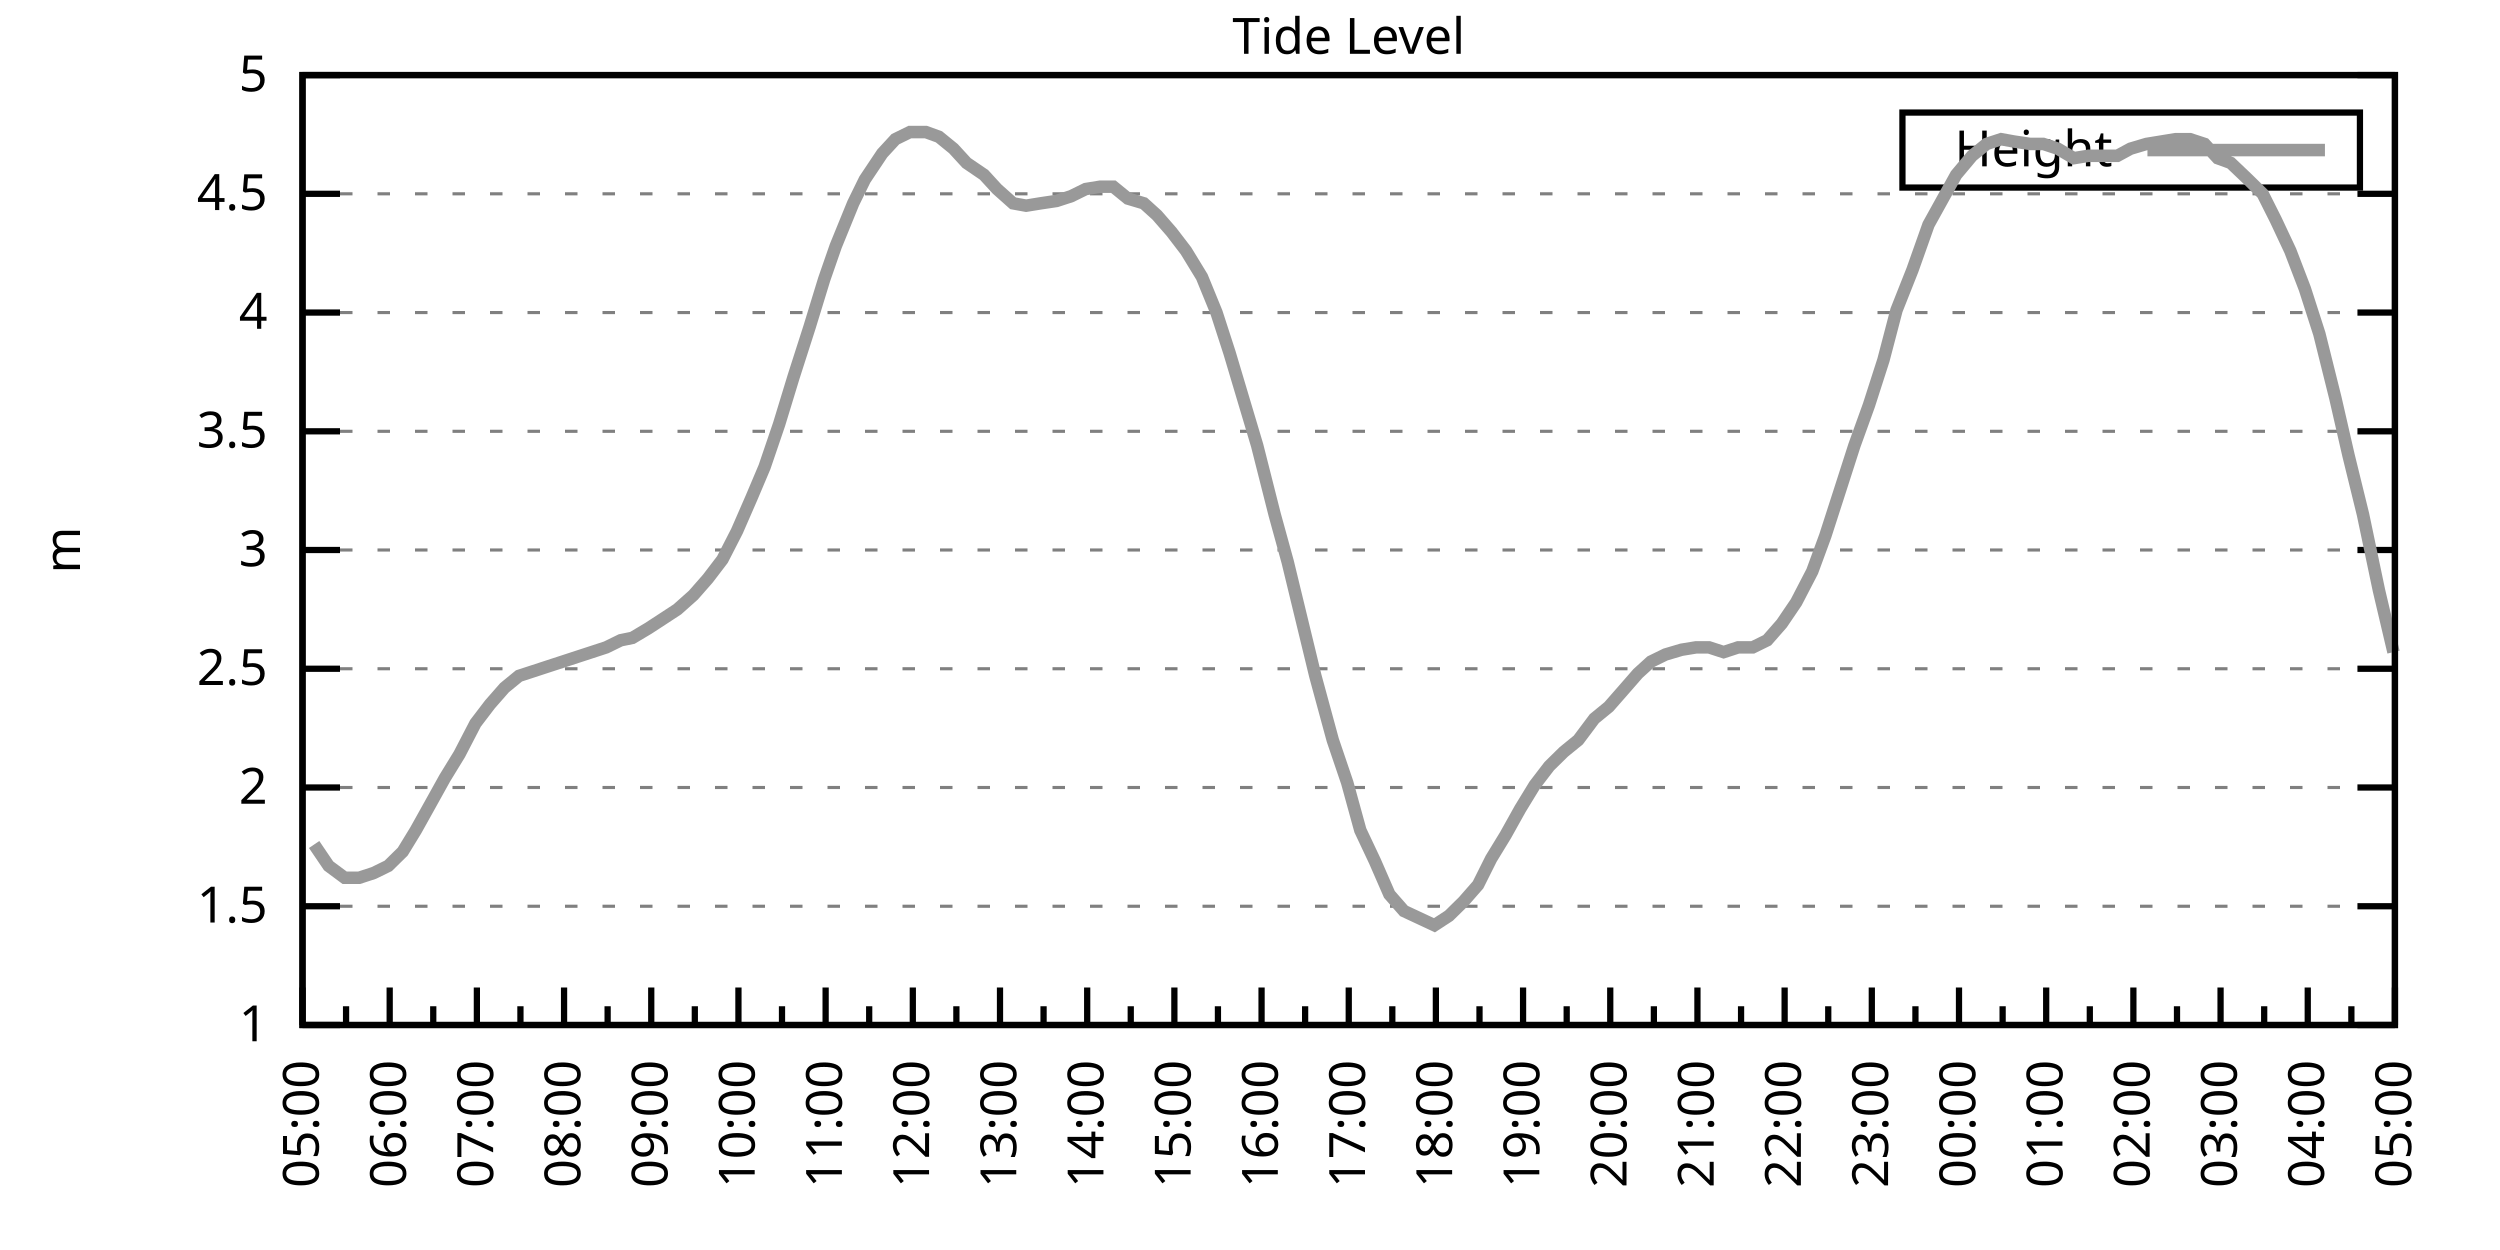
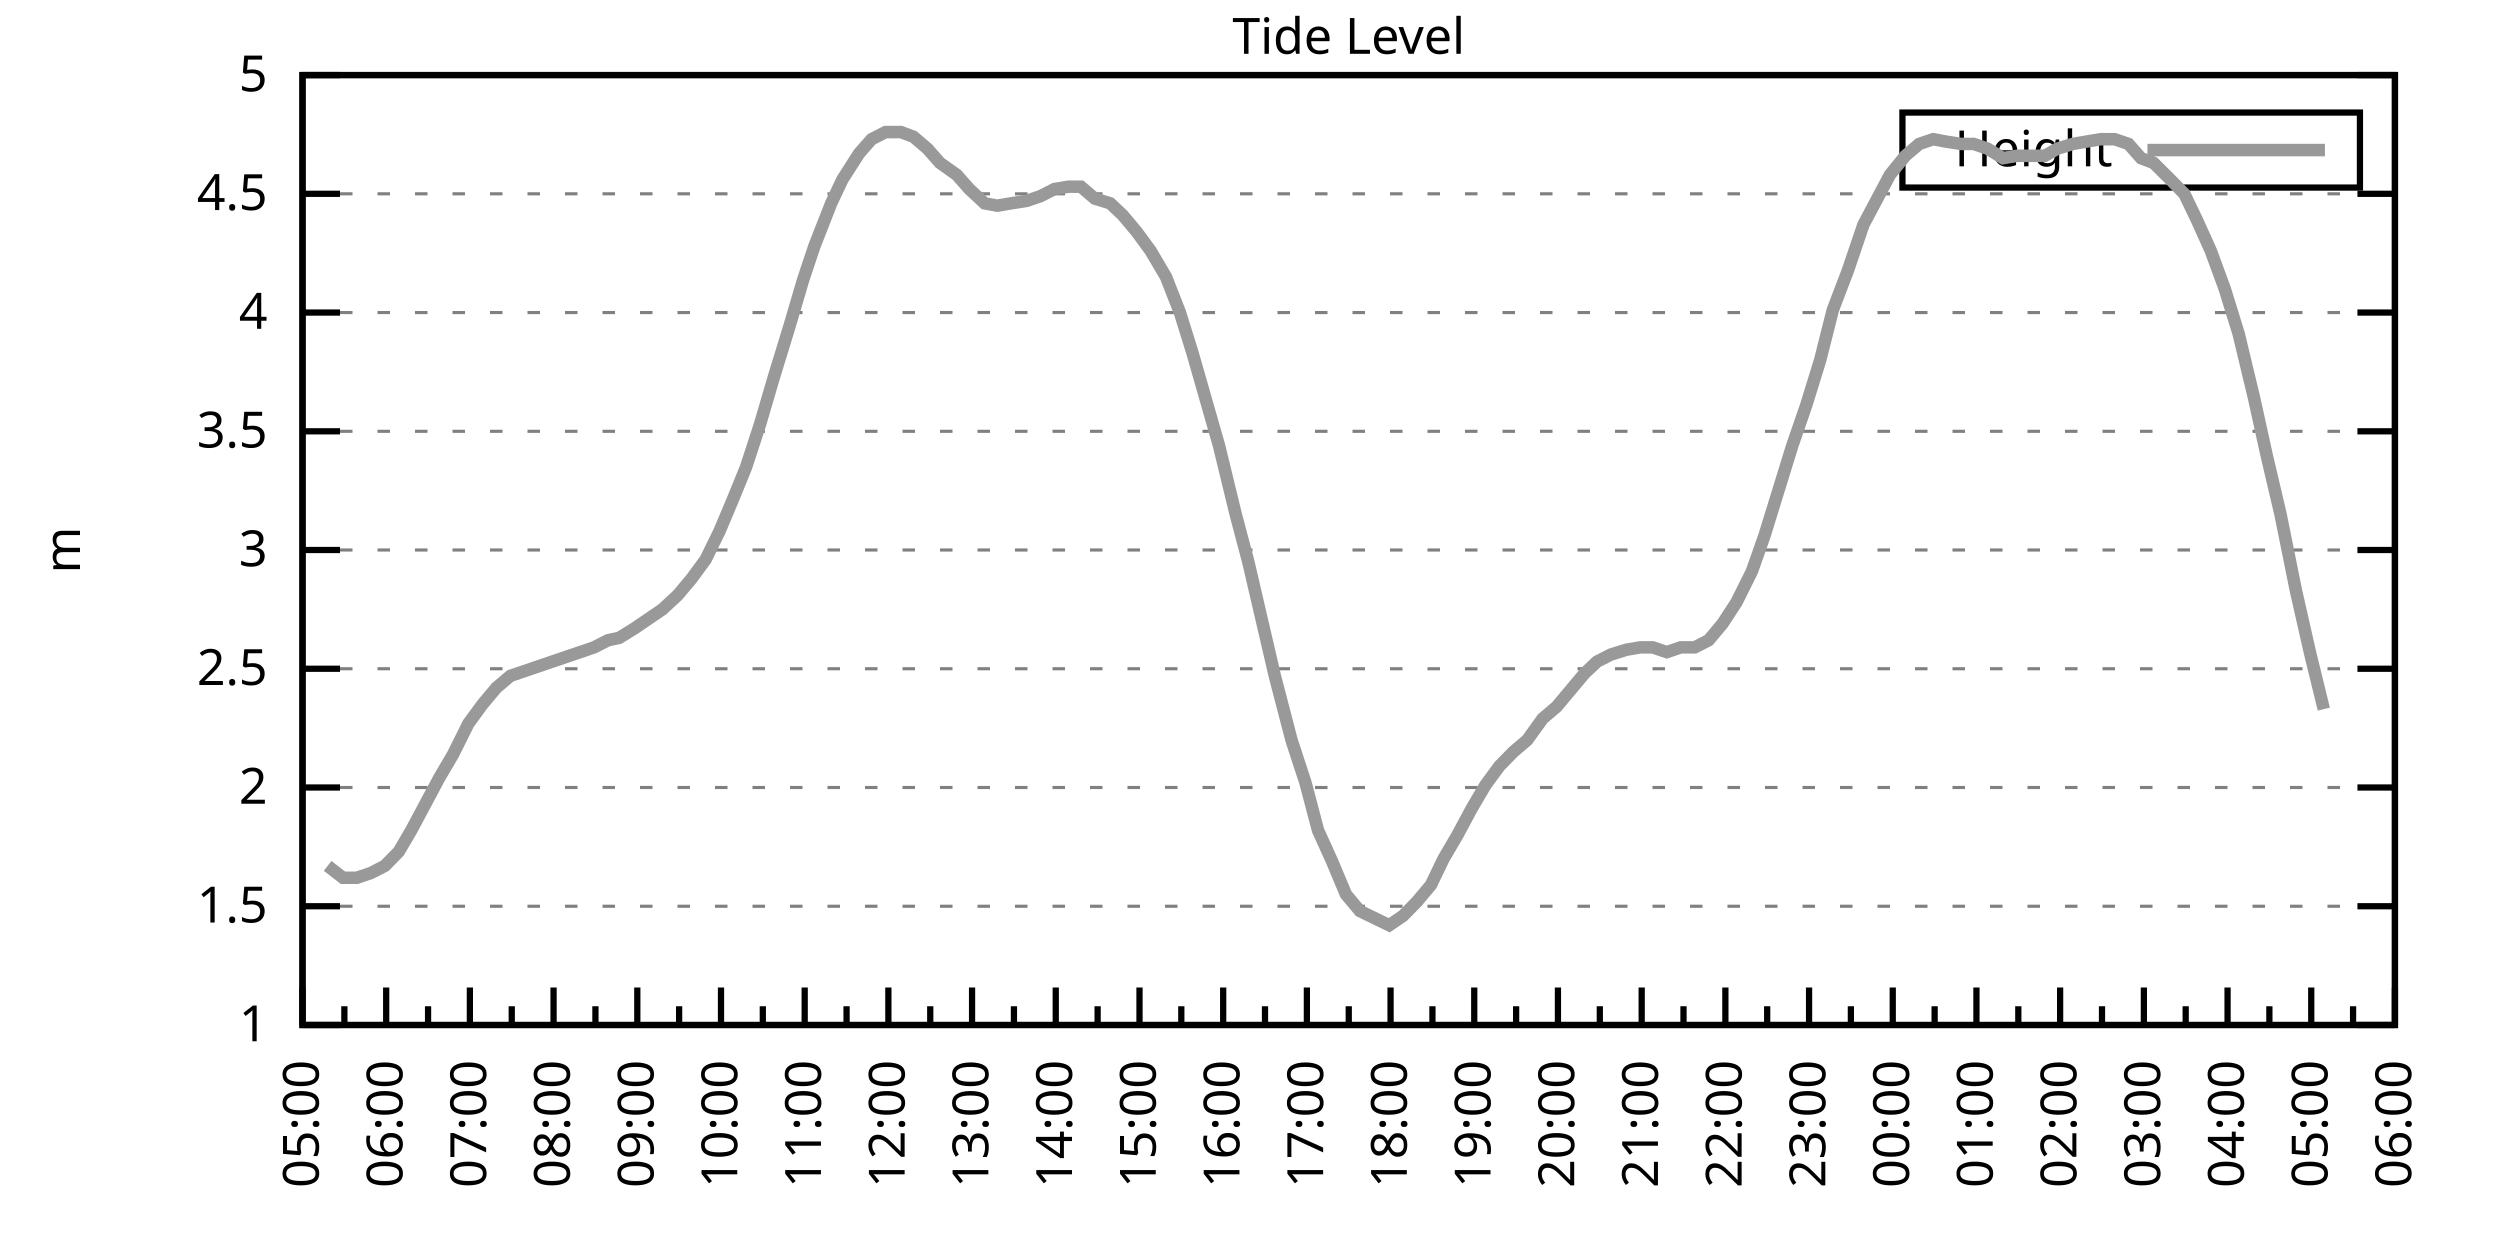
<svg xmlns="http://www.w3.org/2000/svg" xmlns:xlink="http://www.w3.org/1999/xlink" width="400" height="200" viewBox="0 0 400 200">
  <g id="gnuplot_canvas">
    <rect x="0" y="0" width="400" height="200" fill="none" />
    <defs>
      <circle id="gpDot" r="0.5" stroke-width="0.5" stroke="currentColor" />
      <path id="gpPt0" stroke-width="0.333" stroke="currentColor" d="M-1,0 h2 M0,-1 v2" />
      <path id="gpPt1" stroke-width="0.333" stroke="currentColor" d="M-1,-1 L1,1 M1,-1 L-1,1" />
      <path id="gpPt2" stroke-width="0.333" stroke="currentColor" d="M-1,0 L1,0 M0,-1 L0,1 M-1,-1 L1,1 M-1,1 L1,-1" />
      <rect id="gpPt3" stroke-width="0.333" stroke="currentColor" x="-1" y="-1" width="2" height="2" />
      <rect id="gpPt4" stroke-width="0.333" stroke="currentColor" fill="currentColor" x="-1" y="-1" width="2" height="2" />
      <circle id="gpPt5" stroke-width="0.333" stroke="currentColor" cx="0" cy="0" r="1" />
      <use xlink:href="#gpPt5" id="gpPt6" fill="currentColor" stroke="none" />
      <path id="gpPt7" stroke-width="0.333" stroke="currentColor" d="M0,-1.33 L-1.33,0.67 L1.33,0.67 z" />
      <use xlink:href="#gpPt7" id="gpPt8" fill="currentColor" stroke="none" />
      <use xlink:href="#gpPt7" id="gpPt9" stroke="currentColor" transform="rotate(180)" />
      <use xlink:href="#gpPt9" id="gpPt10" fill="currentColor" stroke="none" />
      <use xlink:href="#gpPt3" id="gpPt11" stroke="currentColor" transform="rotate(45)" />
      <use xlink:href="#gpPt11" id="gpPt12" fill="currentColor" stroke="none" />
      <path id="gpPt13" stroke-width="0.333" stroke="currentColor" d="M0,1.330 L1.265,0.411 L0.782,-1.067 L-0.782,-1.076 L-1.265,0.411 z" />
      <use xlink:href="#gpPt13" id="gpPt14" fill="currentColor" stroke="none" />
      <filter id="textbox" filterUnits="objectBoundingBox" x="0" y="0" height="1" width="1">
        <feFlood flood-color="white" flood-opacity="1" result="bgnd" />
        <feComposite in="SourceGraphic" in2="bgnd" operator="atop" />
      </filter>
      <filter id="greybox" filterUnits="objectBoundingBox" x="0" y="0" height="1" width="1">
        <feFlood flood-color="lightgrey" flood-opacity="1" result="grey" />
        <feComposite in="SourceGraphic" in2="grey" operator="atop" />
      </filter>
    </defs>
    <g fill="none" color="white" stroke="currentColor" stroke-width="1.00" stroke-linecap="butt" stroke-linejoin="miter">
</g>
    <g fill="none" color="black" stroke="currentColor" stroke-width="1.00" stroke-linecap="butt" stroke-linejoin="miter">
      <g stroke="none" shape-rendering="crispEdges">
        <polygon fill="rgb(255, 255, 255)" points="48.40,164.00 383.18,164.00 383.18,12.02 48.40,12.02 " />
      </g>
    </g>
    <g fill="none" color="black" stroke="currentColor" stroke-width="1.00" stroke-linecap="butt" stroke-linejoin="miter">
</g>
    <g fill="none" color="black" stroke="black" stroke-width="0.50" stroke-linecap="butt" stroke-linejoin="miter">
</g>
    <g fill="none" color="gray" stroke="currentColor" stroke-width="0.50" stroke-linecap="butt" stroke-linejoin="miter">
      <path stroke="gray" stroke-dasharray="2,4" class="gridline" d="M48.40,164.00 L383.19,164.00  " />
    </g>
    <g fill="none" color="gray" stroke="gray" stroke-width="1.00" stroke-linecap="butt" stroke-linejoin="miter">
</g>
    <g fill="none" color="black" stroke="currentColor" stroke-width="1.00" stroke-linecap="butt" stroke-linejoin="miter">
      <path stroke="black" d="M48.40,164.00 L54.40,164.00 M383.19,164.00 L377.19,164.00  " />
      <g transform="translate(42.80,166.60)" stroke="none" fill="black" font-family="Sans" font-size="8.00" text-anchor="end">
        <text>
          <tspan font-family="Sans"> 1</tspan>
        </text>
      </g>
    </g>
    <g fill="none" color="black" stroke="currentColor" stroke-width="1.00" stroke-linecap="butt" stroke-linejoin="miter">
</g>
    <g fill="none" color="black" stroke="black" stroke-width="0.50" stroke-linecap="butt" stroke-linejoin="miter">
</g>
    <g fill="none" color="gray" stroke="currentColor" stroke-width="0.50" stroke-linecap="butt" stroke-linejoin="miter">
      <path stroke="gray" stroke-dasharray="2,4" class="gridline" d="M48.40,145.00 L383.19,145.00  " />
    </g>
    <g fill="none" color="gray" stroke="gray" stroke-width="1.00" stroke-linecap="butt" stroke-linejoin="miter">
</g>
    <g fill="none" color="black" stroke="currentColor" stroke-width="1.00" stroke-linecap="butt" stroke-linejoin="miter">
      <path stroke="black" d="M48.40,145.00 L54.40,145.00 M383.19,145.00 L377.19,145.00  " />
      <g transform="translate(42.80,147.60)" stroke="none" fill="black" font-family="Sans" font-size="8.00" text-anchor="end">
        <text>
          <tspan font-family="Sans"> 1.5</tspan>
        </text>
      </g>
    </g>
    <g fill="none" color="black" stroke="currentColor" stroke-width="1.00" stroke-linecap="butt" stroke-linejoin="miter">
</g>
    <g fill="none" color="black" stroke="black" stroke-width="0.50" stroke-linecap="butt" stroke-linejoin="miter">
</g>
    <g fill="none" color="gray" stroke="currentColor" stroke-width="0.50" stroke-linecap="butt" stroke-linejoin="miter">
      <path stroke="gray" stroke-dasharray="2,4" class="gridline" d="M48.40,126.00 L383.19,126.00  " />
    </g>
    <g fill="none" color="gray" stroke="gray" stroke-width="1.00" stroke-linecap="butt" stroke-linejoin="miter">
</g>
    <g fill="none" color="black" stroke="currentColor" stroke-width="1.00" stroke-linecap="butt" stroke-linejoin="miter">
      <path stroke="black" d="M48.40,126.00 L54.40,126.00 M383.19,126.00 L377.19,126.00  " />
      <g transform="translate(42.80,128.60)" stroke="none" fill="black" font-family="Sans" font-size="8.00" text-anchor="end">
        <text>
          <tspan font-family="Sans"> 2</tspan>
        </text>
      </g>
    </g>
    <g fill="none" color="black" stroke="currentColor" stroke-width="1.00" stroke-linecap="butt" stroke-linejoin="miter">
</g>
    <g fill="none" color="black" stroke="black" stroke-width="0.50" stroke-linecap="butt" stroke-linejoin="miter">
</g>
    <g fill="none" color="gray" stroke="currentColor" stroke-width="0.50" stroke-linecap="butt" stroke-linejoin="miter">
      <path stroke="gray" stroke-dasharray="2,4" class="gridline" d="M48.40,107.00 L383.19,107.00  " />
    </g>
    <g fill="none" color="gray" stroke="gray" stroke-width="1.00" stroke-linecap="butt" stroke-linejoin="miter">
</g>
    <g fill="none" color="black" stroke="currentColor" stroke-width="1.00" stroke-linecap="butt" stroke-linejoin="miter">
      <path stroke="black" d="M48.40,107.00 L54.40,107.00 M383.19,107.00 L377.19,107.00  " />
      <g transform="translate(42.80,109.60)" stroke="none" fill="black" font-family="Sans" font-size="8.00" text-anchor="end">
        <text>
          <tspan font-family="Sans"> 2.5</tspan>
        </text>
      </g>
    </g>
    <g fill="none" color="black" stroke="currentColor" stroke-width="1.00" stroke-linecap="butt" stroke-linejoin="miter">
</g>
    <g fill="none" color="black" stroke="black" stroke-width="0.50" stroke-linecap="butt" stroke-linejoin="miter">
</g>
    <g fill="none" color="gray" stroke="currentColor" stroke-width="0.50" stroke-linecap="butt" stroke-linejoin="miter">
      <path stroke="gray" stroke-dasharray="2,4" class="gridline" d="M48.40,88.00 L383.19,88.00  " />
    </g>
    <g fill="none" color="gray" stroke="gray" stroke-width="1.00" stroke-linecap="butt" stroke-linejoin="miter">
</g>
    <g fill="none" color="black" stroke="currentColor" stroke-width="1.00" stroke-linecap="butt" stroke-linejoin="miter">
      <path stroke="black" d="M48.40,88.00 L54.40,88.00 M383.19,88.00 L377.19,88.00  " />
      <g transform="translate(42.80,90.60)" stroke="none" fill="black" font-family="Sans" font-size="8.00" text-anchor="end">
        <text>
          <tspan font-family="Sans"> 3</tspan>
        </text>
      </g>
    </g>
    <g fill="none" color="black" stroke="currentColor" stroke-width="1.00" stroke-linecap="butt" stroke-linejoin="miter">
</g>
    <g fill="none" color="black" stroke="black" stroke-width="0.50" stroke-linecap="butt" stroke-linejoin="miter">
</g>
    <g fill="none" color="gray" stroke="currentColor" stroke-width="0.50" stroke-linecap="butt" stroke-linejoin="miter">
      <path stroke="gray" stroke-dasharray="2,4" class="gridline" d="M48.40,69.01 L383.19,69.01  " />
    </g>
    <g fill="none" color="gray" stroke="gray" stroke-width="1.00" stroke-linecap="butt" stroke-linejoin="miter">
</g>
    <g fill="none" color="black" stroke="currentColor" stroke-width="1.00" stroke-linecap="butt" stroke-linejoin="miter">
      <path stroke="black" d="M48.40,69.01 L54.40,69.01 M383.19,69.01 L377.19,69.01  " />
      <g transform="translate(42.80,71.61)" stroke="none" fill="black" font-family="Sans" font-size="8.00" text-anchor="end">
        <text>
          <tspan font-family="Sans"> 3.5</tspan>
        </text>
      </g>
    </g>
    <g fill="none" color="black" stroke="currentColor" stroke-width="1.00" stroke-linecap="butt" stroke-linejoin="miter">
</g>
    <g fill="none" color="black" stroke="black" stroke-width="0.50" stroke-linecap="butt" stroke-linejoin="miter">
</g>
    <g fill="none" color="gray" stroke="currentColor" stroke-width="0.50" stroke-linecap="butt" stroke-linejoin="miter">
      <path stroke="gray" stroke-dasharray="2,4" class="gridline" d="M48.40,50.01 L383.19,50.01  " />
    </g>
    <g fill="none" color="gray" stroke="gray" stroke-width="1.00" stroke-linecap="butt" stroke-linejoin="miter">
</g>
    <g fill="none" color="black" stroke="currentColor" stroke-width="1.00" stroke-linecap="butt" stroke-linejoin="miter">
      <path stroke="black" d="M48.40,50.01 L54.40,50.01 M383.19,50.01 L377.19,50.01  " />
      <g transform="translate(42.80,52.61)" stroke="none" fill="black" font-family="Sans" font-size="8.00" text-anchor="end">
        <text>
          <tspan font-family="Sans"> 4</tspan>
        </text>
      </g>
    </g>
    <g fill="none" color="black" stroke="currentColor" stroke-width="1.00" stroke-linecap="butt" stroke-linejoin="miter">
</g>
    <g fill="none" color="black" stroke="black" stroke-width="0.50" stroke-linecap="butt" stroke-linejoin="miter">
</g>
    <g fill="none" color="gray" stroke="currentColor" stroke-width="0.50" stroke-linecap="butt" stroke-linejoin="miter">
      <path stroke="gray" stroke-dasharray="2,4" class="gridline" d="M48.40,31.01 L383.19,31.01  " />
    </g>
    <g fill="none" color="gray" stroke="gray" stroke-width="1.00" stroke-linecap="butt" stroke-linejoin="miter">
</g>
    <g fill="none" color="black" stroke="currentColor" stroke-width="1.00" stroke-linecap="butt" stroke-linejoin="miter">
      <path stroke="black" d="M48.40,31.01 L54.40,31.01 M383.19,31.01 L377.19,31.01  " />
      <g transform="translate(42.80,33.61)" stroke="none" fill="black" font-family="Sans" font-size="8.00" text-anchor="end">
        <text>
          <tspan font-family="Sans"> 4.5</tspan>
        </text>
      </g>
    </g>
    <g fill="none" color="black" stroke="currentColor" stroke-width="1.00" stroke-linecap="butt" stroke-linejoin="miter">
</g>
    <g fill="none" color="black" stroke="black" stroke-width="0.50" stroke-linecap="butt" stroke-linejoin="miter">
</g>
    <g fill="none" color="gray" stroke="currentColor" stroke-width="0.50" stroke-linecap="butt" stroke-linejoin="miter">
      <path stroke="gray" stroke-dasharray="2,4" class="gridline" d="M48.40,12.01 L383.19,12.01  " />
    </g>
    <g fill="none" color="gray" stroke="gray" stroke-width="1.00" stroke-linecap="butt" stroke-linejoin="miter">
</g>
    <g fill="none" color="black" stroke="currentColor" stroke-width="1.00" stroke-linecap="butt" stroke-linejoin="miter">
      <path stroke="black" d="M48.40,12.01 L54.40,12.01 M383.19,12.01 L377.19,12.01  " />
      <g transform="translate(42.80,14.61)" stroke="none" fill="black" font-family="Sans" font-size="8.00" text-anchor="end">
        <text>
          <tspan font-family="Sans"> 5</tspan>
        </text>
      </g>
    </g>
    <g fill="none" color="black" stroke="currentColor" stroke-width="1.00" stroke-linecap="butt" stroke-linejoin="miter">
      <path stroke="black" d="M48.40,164.00 L48.40,158.00  " />
      <g transform="translate(51.00,169.60) rotate(270)" stroke="none" fill="black" font-family="Sans" font-size="8.00" text-anchor="end">
        <text>
          <tspan font-family="Sans">05:00</tspan>
        </text>
      </g>
    </g>
    <g fill="none" color="black" stroke="currentColor" stroke-width="1.00" stroke-linecap="butt" stroke-linejoin="miter">
-       <path stroke="black" d="M55.37,164.00 L55.37,161.00 M62.35,164.00 L62.35,158.00  " />
-       <g transform="translate(64.95,169.60) rotate(270)" stroke="none" fill="black" font-family="Sans" font-size="8.00" text-anchor="end">
+       <path stroke="black" d="M55.10,164.00 L55.10,161.00 M61.79,164.00 L61.79,158.00  " />
+       <g transform="translate(64.39,169.60) rotate(270)" stroke="none" fill="black" font-family="Sans" font-size="8.00" text-anchor="end">
        <text>
          <tspan font-family="Sans">06:00</tspan>
        </text>
      </g>
    </g>
    <g fill="none" color="black" stroke="currentColor" stroke-width="1.00" stroke-linecap="butt" stroke-linejoin="miter">
-       <path stroke="black" d="M69.32,164.00 L69.32,161.00 M76.30,164.00 L76.30,158.00  " />
-       <g transform="translate(78.90,169.60) rotate(270)" stroke="none" fill="black" font-family="Sans" font-size="8.00" text-anchor="end">
+       <path stroke="black" d="M68.49,164.00 L68.49,161.00 M75.18,164.00 L75.18,158.00  " />
+       <g transform="translate(77.78,169.60) rotate(270)" stroke="none" fill="black" font-family="Sans" font-size="8.00" text-anchor="end">
        <text>
          <tspan font-family="Sans">07:00</tspan>
        </text>
      </g>
    </g>
    <g fill="none" color="black" stroke="currentColor" stroke-width="1.00" stroke-linecap="butt" stroke-linejoin="miter">
-       <path stroke="black" d="M83.27,164.00 L83.27,161.00 M90.25,164.00 L90.25,158.00  " />
-       <g transform="translate(92.85,169.60) rotate(270)" stroke="none" fill="black" font-family="Sans" font-size="8.00" text-anchor="end">
+       <path stroke="black" d="M81.88,164.00 L81.88,161.00 M88.57,164.00 L88.57,158.00  " />
+       <g transform="translate(91.17,169.60) rotate(270)" stroke="none" fill="black" font-family="Sans" font-size="8.00" text-anchor="end">
        <text>
          <tspan font-family="Sans">08:00</tspan>
        </text>
      </g>
    </g>
    <g fill="none" color="black" stroke="currentColor" stroke-width="1.00" stroke-linecap="butt" stroke-linejoin="miter">
-       <path stroke="black" d="M97.22,164.00 L97.22,161.00 M104.20,164.00 L104.20,158.00  " />
-       <g transform="translate(106.80,169.60) rotate(270)" stroke="none" fill="black" font-family="Sans" font-size="8.00" text-anchor="end">
+       <path stroke="black" d="M95.27,164.00 L95.27,161.00 M101.97,164.00 L101.97,158.00  " />
+       <g transform="translate(104.57,169.60) rotate(270)" stroke="none" fill="black" font-family="Sans" font-size="8.00" text-anchor="end">
        <text>
          <tspan font-family="Sans">09:00</tspan>
        </text>
      </g>
    </g>
    <g fill="none" color="black" stroke="currentColor" stroke-width="1.00" stroke-linecap="butt" stroke-linejoin="miter">
-       <path stroke="black" d="M111.17,164.00 L111.17,161.00 M118.15,164.00 L118.15,158.00  " />
-       <g transform="translate(120.75,169.60) rotate(270)" stroke="none" fill="black" font-family="Sans" font-size="8.00" text-anchor="end">
+       <path stroke="black" d="M108.66,164.00 L108.66,161.00 M115.36,164.00 L115.36,158.00  " />
+       <g transform="translate(117.96,169.60) rotate(270)" stroke="none" fill="black" font-family="Sans" font-size="8.00" text-anchor="end">
        <text>
          <tspan font-family="Sans">10:00</tspan>
        </text>
      </g>
    </g>
    <g fill="none" color="black" stroke="currentColor" stroke-width="1.00" stroke-linecap="butt" stroke-linejoin="miter">
-       <path stroke="black" d="M125.12,164.00 L125.12,161.00 M132.10,164.00 L132.10,158.00  " />
-       <g transform="translate(134.70,169.60) rotate(270)" stroke="none" fill="black" font-family="Sans" font-size="8.00" text-anchor="end">
+       <path stroke="black" d="M122.05,164.00 L122.05,161.00 M128.75,164.00 L128.75,158.00  " />
+       <g transform="translate(131.35,169.60) rotate(270)" stroke="none" fill="black" font-family="Sans" font-size="8.00" text-anchor="end">
        <text>
          <tspan font-family="Sans">11:00</tspan>
        </text>
      </g>
    </g>
    <g fill="none" color="black" stroke="currentColor" stroke-width="1.00" stroke-linecap="butt" stroke-linejoin="miter">
-       <path stroke="black" d="M139.07,164.00 L139.07,161.00 M146.05,164.00 L146.05,158.00  " />
-       <g transform="translate(148.65,169.60) rotate(270)" stroke="none" fill="black" font-family="Sans" font-size="8.00" text-anchor="end">
+       <path stroke="black" d="M135.45,164.00 L135.45,161.00 M142.14,164.00 L142.14,158.00  " />
+       <g transform="translate(144.74,169.60) rotate(270)" stroke="none" fill="black" font-family="Sans" font-size="8.00" text-anchor="end">
        <text>
          <tspan font-family="Sans">12:00</tspan>
        </text>
      </g>
    </g>
    <g fill="none" color="black" stroke="currentColor" stroke-width="1.00" stroke-linecap="butt" stroke-linejoin="miter">
-       <path stroke="black" d="M153.02,164.00 L153.02,161.00 M160.00,164.00 L160.00,158.00  " />
-       <g transform="translate(162.60,169.60) rotate(270)" stroke="none" fill="black" font-family="Sans" font-size="8.00" text-anchor="end">
+       <path stroke="black" d="M148.84,164.00 L148.84,161.00 M155.53,164.00 L155.53,158.00  " />
+       <g transform="translate(158.13,169.60) rotate(270)" stroke="none" fill="black" font-family="Sans" font-size="8.00" text-anchor="end">
        <text>
          <tspan font-family="Sans">13:00</tspan>
        </text>
      </g>
    </g>
    <g fill="none" color="black" stroke="currentColor" stroke-width="1.00" stroke-linecap="butt" stroke-linejoin="miter">
-       <path stroke="black" d="M166.97,164.00 L166.97,161.00 M173.95,164.00 L173.95,158.00  " />
-       <g transform="translate(176.55,169.60) rotate(270)" stroke="none" fill="black" font-family="Sans" font-size="8.00" text-anchor="end">
+       <path stroke="black" d="M162.23,164.00 L162.23,161.00 M168.92,164.00 L168.92,158.00  " />
+       <g transform="translate(171.52,169.60) rotate(270)" stroke="none" fill="black" font-family="Sans" font-size="8.00" text-anchor="end">
        <text>
          <tspan font-family="Sans">14:00</tspan>
        </text>
      </g>
    </g>
    <g fill="none" color="black" stroke="currentColor" stroke-width="1.00" stroke-linecap="butt" stroke-linejoin="miter">
-       <path stroke="black" d="M180.92,164.00 L180.92,161.00 M187.90,164.00 L187.90,158.00  " />
-       <g transform="translate(190.50,169.60) rotate(270)" stroke="none" fill="black" font-family="Sans" font-size="8.00" text-anchor="end">
+       <path stroke="black" d="M175.62,164.00 L175.62,161.00 M182.32,164.00 L182.32,158.00  " />
+       <g transform="translate(184.92,169.60) rotate(270)" stroke="none" fill="black" font-family="Sans" font-size="8.00" text-anchor="end">
        <text>
          <tspan font-family="Sans">15:00</tspan>
        </text>
      </g>
    </g>
    <g fill="none" color="black" stroke="currentColor" stroke-width="1.00" stroke-linecap="butt" stroke-linejoin="miter">
-       <path stroke="black" d="M194.87,164.00 L194.87,161.00 M201.85,164.00 L201.85,158.00  " />
-       <g transform="translate(204.45,169.60) rotate(270)" stroke="none" fill="black" font-family="Sans" font-size="8.00" text-anchor="end">
+       <path stroke="black" d="M189.01,164.00 L189.01,161.00 M195.71,164.00 L195.71,158.00  " />
+       <g transform="translate(198.31,169.60) rotate(270)" stroke="none" fill="black" font-family="Sans" font-size="8.00" text-anchor="end">
        <text>
          <tspan font-family="Sans">16:00</tspan>
        </text>
      </g>
    </g>
    <g fill="none" color="black" stroke="currentColor" stroke-width="1.00" stroke-linecap="butt" stroke-linejoin="miter">
-       <path stroke="black" d="M208.82,164.00 L208.82,161.00 M215.80,164.00 L215.80,158.00  " />
-       <g transform="translate(218.40,169.60) rotate(270)" stroke="none" fill="black" font-family="Sans" font-size="8.00" text-anchor="end">
+       <path stroke="black" d="M202.40,164.00 L202.40,161.00 M209.10,164.00 L209.10,158.00  " />
+       <g transform="translate(211.70,169.60) rotate(270)" stroke="none" fill="black" font-family="Sans" font-size="8.00" text-anchor="end">
        <text>
          <tspan font-family="Sans">17:00</tspan>
        </text>
      </g>
    </g>
    <g fill="none" color="black" stroke="currentColor" stroke-width="1.00" stroke-linecap="butt" stroke-linejoin="miter">
-       <path stroke="black" d="M222.77,164.00 L222.77,161.00 M229.74,164.00 L229.74,158.00  " />
-       <g transform="translate(232.34,169.60) rotate(270)" stroke="none" fill="black" font-family="Sans" font-size="8.00" text-anchor="end">
+       <path stroke="black" d="M215.80,164.00 L215.80,161.00 M222.49,164.00 L222.49,158.00  " />
+       <g transform="translate(225.09,169.60) rotate(270)" stroke="none" fill="black" font-family="Sans" font-size="8.00" text-anchor="end">
        <text>
          <tspan font-family="Sans">18:00</tspan>
        </text>
      </g>
    </g>
    <g fill="none" color="black" stroke="currentColor" stroke-width="1.00" stroke-linecap="butt" stroke-linejoin="miter">
-       <path stroke="black" d="M236.72,164.00 L236.72,161.00 M243.69,164.00 L243.69,158.00  " />
-       <g transform="translate(246.29,169.60) rotate(270)" stroke="none" fill="black" font-family="Sans" font-size="8.00" text-anchor="end">
+       <path stroke="black" d="M229.19,164.00 L229.19,161.00 M235.88,164.00 L235.88,158.00  " />
+       <g transform="translate(238.48,169.60) rotate(270)" stroke="none" fill="black" font-family="Sans" font-size="8.00" text-anchor="end">
        <text>
          <tspan font-family="Sans">19:00</tspan>
        </text>
      </g>
    </g>
    <g fill="none" color="black" stroke="currentColor" stroke-width="1.00" stroke-linecap="butt" stroke-linejoin="miter">
-       <path stroke="black" d="M250.67,164.00 L250.67,161.00 M257.64,164.00 L257.64,158.00  " />
-       <g transform="translate(260.24,169.60) rotate(270)" stroke="none" fill="black" font-family="Sans" font-size="8.00" text-anchor="end">
+       <path stroke="black" d="M242.58,164.00 L242.58,161.00 M249.27,164.00 L249.27,158.00  " />
+       <g transform="translate(251.87,169.60) rotate(270)" stroke="none" fill="black" font-family="Sans" font-size="8.00" text-anchor="end">
        <text>
          <tspan font-family="Sans">20:00</tspan>
        </text>
      </g>
    </g>
    <g fill="none" color="black" stroke="currentColor" stroke-width="1.00" stroke-linecap="butt" stroke-linejoin="miter">
-       <path stroke="black" d="M264.62,164.00 L264.62,161.00 M271.59,164.00 L271.59,158.00  " />
-       <g transform="translate(274.19,169.60) rotate(270)" stroke="none" fill="black" font-family="Sans" font-size="8.00" text-anchor="end">
+       <path stroke="black" d="M255.97,164.00 L255.97,161.00 M262.67,164.00 L262.67,158.00  " />
+       <g transform="translate(265.27,169.60) rotate(270)" stroke="none" fill="black" font-family="Sans" font-size="8.00" text-anchor="end">
        <text>
          <tspan font-family="Sans">21:00</tspan>
        </text>
      </g>
    </g>
    <g fill="none" color="black" stroke="currentColor" stroke-width="1.00" stroke-linecap="butt" stroke-linejoin="miter">
-       <path stroke="black" d="M278.57,164.00 L278.57,161.00 M285.54,164.00 L285.54,158.00  " />
-       <g transform="translate(288.14,169.60) rotate(270)" stroke="none" fill="black" font-family="Sans" font-size="8.00" text-anchor="end">
+       <path stroke="black" d="M269.36,164.00 L269.36,161.00 M276.06,164.00 L276.06,158.00  " />
+       <g transform="translate(278.66,169.60) rotate(270)" stroke="none" fill="black" font-family="Sans" font-size="8.00" text-anchor="end">
        <text>
          <tspan font-family="Sans">22:00</tspan>
        </text>
      </g>
    </g>
    <g fill="none" color="black" stroke="currentColor" stroke-width="1.00" stroke-linecap="butt" stroke-linejoin="miter">
-       <path stroke="black" d="M292.52,164.00 L292.52,161.00 M299.49,164.00 L299.49,158.00  " />
-       <g transform="translate(302.09,169.60) rotate(270)" stroke="none" fill="black" font-family="Sans" font-size="8.00" text-anchor="end">
+       <path stroke="black" d="M282.75,164.00 L282.75,161.00 M289.45,164.00 L289.45,158.00  " />
+       <g transform="translate(292.05,169.60) rotate(270)" stroke="none" fill="black" font-family="Sans" font-size="8.00" text-anchor="end">
        <text>
          <tspan font-family="Sans">23:00</tspan>
        </text>
      </g>
    </g>
    <g fill="none" color="black" stroke="currentColor" stroke-width="1.00" stroke-linecap="butt" stroke-linejoin="miter">
-       <path stroke="black" d="M306.47,164.00 L306.47,161.00 M313.44,164.00 L313.44,158.00  " />
-       <g transform="translate(316.04,169.60) rotate(270)" stroke="none" fill="black" font-family="Sans" font-size="8.00" text-anchor="end">
+       <path stroke="black" d="M296.14,164.00 L296.14,161.00 M302.84,164.00 L302.84,158.00  " />
+       <g transform="translate(305.44,169.60) rotate(270)" stroke="none" fill="black" font-family="Sans" font-size="8.00" text-anchor="end">
        <text>
          <tspan font-family="Sans">00:00</tspan>
        </text>
      </g>
    </g>
    <g fill="none" color="black" stroke="currentColor" stroke-width="1.00" stroke-linecap="butt" stroke-linejoin="miter">
-       <path stroke="black" d="M320.42,164.00 L320.42,161.00 M327.39,164.00 L327.39,158.00  " />
-       <g transform="translate(329.99,169.60) rotate(270)" stroke="none" fill="black" font-family="Sans" font-size="8.00" text-anchor="end">
+       <path stroke="black" d="M309.54,164.00 L309.54,161.00 M316.23,164.00 L316.23,158.00  " />
+       <g transform="translate(318.83,169.60) rotate(270)" stroke="none" fill="black" font-family="Sans" font-size="8.00" text-anchor="end">
        <text>
          <tspan font-family="Sans">01:00</tspan>
        </text>
      </g>
    </g>
    <g fill="none" color="black" stroke="currentColor" stroke-width="1.00" stroke-linecap="butt" stroke-linejoin="miter">
-       <path stroke="black" d="M334.37,164.00 L334.37,161.00 M341.34,164.00 L341.34,158.00  " />
-       <g transform="translate(343.94,169.60) rotate(270)" stroke="none" fill="black" font-family="Sans" font-size="8.00" text-anchor="end">
+       <path stroke="black" d="M322.93,164.00 L322.93,161.00 M329.62,164.00 L329.62,158.00  " />
+       <g transform="translate(332.22,169.60) rotate(270)" stroke="none" fill="black" font-family="Sans" font-size="8.00" text-anchor="end">
        <text>
          <tspan font-family="Sans">02:00</tspan>
        </text>
      </g>
    </g>
    <g fill="none" color="black" stroke="currentColor" stroke-width="1.00" stroke-linecap="butt" stroke-linejoin="miter">
-       <path stroke="black" d="M348.32,164.00 L348.32,161.00 M355.29,164.00 L355.29,158.00  " />
-       <g transform="translate(357.89,169.60) rotate(270)" stroke="none" fill="black" font-family="Sans" font-size="8.00" text-anchor="end">
+       <path stroke="black" d="M336.32,164.00 L336.32,161.00 M343.02,164.00 L343.02,158.00  " />
+       <g transform="translate(345.62,169.60) rotate(270)" stroke="none" fill="black" font-family="Sans" font-size="8.00" text-anchor="end">
        <text>
          <tspan font-family="Sans">03:00</tspan>
        </text>
      </g>
    </g>
    <g fill="none" color="black" stroke="currentColor" stroke-width="1.00" stroke-linecap="butt" stroke-linejoin="miter">
-       <path stroke="black" d="M362.27,164.00 L362.27,161.00 M369.24,164.00 L369.24,158.00  " />
-       <g transform="translate(371.84,169.60) rotate(270)" stroke="none" fill="black" font-family="Sans" font-size="8.00" text-anchor="end">
+       <path stroke="black" d="M349.71,164.00 L349.71,161.00 M356.41,164.00 L356.41,158.00  " />
+       <g transform="translate(359.01,169.60) rotate(270)" stroke="none" fill="black" font-family="Sans" font-size="8.00" text-anchor="end">
        <text>
          <tspan font-family="Sans">04:00</tspan>
        </text>
      </g>
    </g>
    <g fill="none" color="black" stroke="currentColor" stroke-width="1.00" stroke-linecap="butt" stroke-linejoin="miter">
-       <path stroke="black" d="M376.22,164.00 L376.22,161.00 M383.19,164.00 L383.19,158.00  " />
+       <path stroke="black" d="M363.10,164.00 L363.10,161.00 M369.80,164.00 L369.80,158.00  " />
+       <g transform="translate(372.40,169.60) rotate(270)" stroke="none" fill="black" font-family="Sans" font-size="8.00" text-anchor="end">
+         <text>
+           <tspan font-family="Sans">05:00</tspan>
+         </text>
+       </g>
+     </g>
+     <g fill="none" color="black" stroke="currentColor" stroke-width="1.00" stroke-linecap="butt" stroke-linejoin="miter">
+       <path stroke="black" d="M376.49,164.00 L376.49,161.00 M383.19,164.00 L383.19,158.00  " />
      <g transform="translate(385.79,169.60) rotate(270)" stroke="none" fill="black" font-family="Sans" font-size="8.00" text-anchor="end">
        <text>
-           <tspan font-family="Sans">05:00</tspan>
+           <tspan font-family="Sans">06:00</tspan>
        </text>
      </g>
    </g>
    <g fill="none" color="black" stroke="currentColor" stroke-width="1.00" stroke-linecap="butt" stroke-linejoin="miter">
</g>
    <g fill="none" color="black" stroke="currentColor" stroke-width="1.00" stroke-linecap="butt" stroke-linejoin="miter">
      <path stroke="black" d="M48.40,12.01 L48.40,164.00 L383.19,164.00 L383.19,12.01 L48.40,12.01 Z  " />
    </g>
    <g fill="none" color="black" stroke="currentColor" stroke-width="1.00" stroke-linecap="butt" stroke-linejoin="miter">
      <g transform="translate(12.80,88.01) rotate(270)" stroke="none" fill="black" font-family="Sans" font-size="8.00" text-anchor="middle">
        <text>
          <tspan font-family="Sans">m</tspan>
        </text>
      </g>
    </g>
    <g fill="none" color="black" stroke="currentColor" stroke-width="1.00" stroke-linecap="butt" stroke-linejoin="miter">
</g>
    <g fill="none" color="black" stroke="currentColor" stroke-width="1.00" stroke-linecap="butt" stroke-linejoin="miter">
      <path stroke="black" d="M304.39,30.01 L304.39,18.01 L377.59,18.01 L377.59,30.01 L304.39,30.01 Z  " />
    </g>
    <g id="Tide_level_plot_1">
      <g fill="none" color="white" stroke="black" stroke-width="2.00" stroke-linecap="butt" stroke-linejoin="miter">
</g>
      <g fill="none" color="black" stroke="currentColor" stroke-width="2.00" stroke-linecap="butt" stroke-linejoin="miter">
        <g transform="translate(337.99,26.61)" stroke="none" fill="black" font-family="Sans" font-size="8.00" text-anchor="end">
          <text>
            <tspan font-family="Sans">Height</tspan>
          </text>
        </g>
      </g>
      <g fill="none" color="black" stroke="currentColor" stroke-width="2.00" stroke-linecap="butt" stroke-linejoin="miter">
-         <path stroke="rgb(153, 153, 153)" d="M343.59,24.01 L371.99,24.01 M50.26,135.12 L52.58,138.54 L55.14,140.44 L57.47,140.44 L59.79,139.68 L62.12,138.54   L64.44,136.26 L66.53,132.84 L68.86,128.66 L71.18,124.48 L73.51,120.68 L76.07,115.74 L78.39,112.70 L80.72,110.04   L83.04,108.14 L85.37,107.38 L87.69,106.62 L90.02,105.86 L92.34,105.10 L94.67,104.34 L96.99,103.58 L99.32,102.44   L101.18,102.06 L103.73,100.54 L106.06,99.02 L108.38,97.50 L110.94,95.22 L113.27,92.56 L115.59,89.52 L117.92,84.97   L120.24,79.65 L122.33,74.71 L124.66,67.87 L126.98,60.27 L129.54,52.29 L131.87,44.69 L133.72,39.37 L136.51,32.53   L138.37,28.73 L141.16,24.55 L143.26,22.27 L145.58,21.13 L148.14,21.13 L150.23,21.89 L152.56,23.79 L154.65,26.07   L157.44,27.97 L159.53,30.25 L162.09,32.53 L164.18,32.91 L166.51,32.53 L169.06,32.15 L171.39,31.39 L173.71,30.25   L176.04,29.87 L178.13,29.87 L180.46,31.77 L183.01,32.53 L185.11,34.43 L187.43,37.09 L189.76,40.13 L192.31,44.31   L194.64,50.01 L196.73,56.47 L201.15,71.29 L203.94,82.31 L206.03,89.90 L210.45,108.14 L213.24,118.40 L215.56,125.24   L217.65,132.84 L219.98,137.78 L222.30,143.10 L224.63,145.76 L229.51,148.04 L231.84,146.52 L234.16,144.24 L236.49,141.58   L238.58,137.40 L240.90,133.60 L243.23,129.42 L245.55,125.62 L247.88,122.58 L250.20,120.30 L252.53,118.40 L255.09,114.98   L257.41,113.08 L259.74,110.42 L262.06,107.76 L264.15,105.86 L266.48,104.72 L269.04,103.96 L271.36,103.58 L273.45,103.58   L275.78,104.34 L278.10,103.58 L280.43,103.58 L282.75,102.44 L285.08,99.78 L287.40,96.36 L289.96,91.42 L292.05,85.73   L294.38,78.51 L296.70,71.29 L299.03,64.83 L301.35,57.61 L303.44,49.63 L306.00,43.17 L308.56,35.95 L312.98,27.97   L315.53,24.93 L317.86,23.03 L320.18,22.27 L322.28,22.65 L324.83,23.03 L326.93,23.03 L329.25,23.79 L331.81,25.31   L334.13,24.93 L336.23,24.93 L338.78,24.93 L340.88,23.79 L343.43,23.03 L345.76,22.65 L348.08,22.27 L350.41,22.27   L352.73,23.03 L354.83,25.31 L356.92,26.07 L359.71,28.73 L362.03,31.01 L364.13,35.19 L366.45,40.13 L368.78,46.21   L371.10,53.43 L373.66,63.69 L375.75,72.81 L378.08,82.31 L380.63,94.46 L382.96,104.34  " />
+         <path stroke="rgb(153, 153, 153)" d="M343.59,24.01 L371.99,24.01 M52.42,138.54 L54.87,140.44 L57.10,140.44 L59.34,139.68 L61.57,138.54 L63.80,136.26   L65.81,132.84 L68.04,128.66 L70.27,124.48 L72.50,120.68 L74.96,115.74 L77.19,112.70 L79.42,110.04 L81.66,108.14   L83.89,107.38 L86.12,106.62 L88.35,105.86 L90.58,105.10 L92.82,104.34 L95.05,103.58 L97.28,102.44 L99.06,102.06   L101.52,100.54 L103.75,99.02 L105.98,97.50 L108.44,95.22 L110.67,92.56 L112.90,89.52 L115.13,84.97 L117.37,79.65   L119.38,74.71 L121.61,67.87 L123.84,60.27 L126.29,52.29 L128.53,44.69 L130.31,39.37 L132.99,32.53 L134.78,28.73   L137.45,24.55 L139.46,22.27 L141.69,21.13 L144.15,21.13 L146.16,21.89 L148.39,23.79 L150.40,26.07 L153.08,27.97   L155.09,30.25 L157.54,32.53 L159.55,32.91 L161.78,32.53 L164.24,32.15 L166.47,31.39 L168.70,30.25 L170.93,29.87   L172.94,29.87 L175.17,31.77 L177.63,32.53 L179.64,34.43 L181.87,37.09 L184.10,40.13 L186.56,44.31 L188.79,50.01   L190.80,56.47 L195.04,71.29 L197.72,82.31 L199.73,89.90 L203.97,108.14 L206.64,118.40 L208.88,125.24 L210.88,132.84   L213.12,137.78 L215.35,143.10 L217.58,145.76 L222.27,148.04 L224.50,146.52 L226.73,144.24 L228.96,141.58 L230.97,137.40   L233.20,133.60 L235.44,129.42 L237.67,125.62 L239.90,122.58 L242.13,120.30 L244.36,118.40 L246.82,114.98 L249.05,113.08   L251.28,110.42 L253.51,107.76 L255.52,105.86 L257.76,104.72 L260.21,103.96 L262.44,103.58 L264.45,103.58 L266.68,104.34   L268.92,103.58 L271.15,103.58 L273.38,102.44 L275.61,99.78 L277.84,96.36 L280.30,91.42 L282.31,85.73 L284.54,78.51   L286.77,71.29 L289.00,64.83 L291.23,57.61 L293.24,49.63 L295.70,43.17 L298.15,35.95 L302.39,27.97 L304.85,24.93   L307.08,23.03 L309.31,22.27 L311.32,22.65 L313.78,23.03 L315.79,23.03 L318.02,23.79 L320.47,25.31 L322.70,24.93   L324.71,24.93 L327.17,24.93 L329.18,23.79 L331.63,23.03 L333.86,22.65 L336.10,22.27 L338.33,22.27 L340.56,23.03   L342.57,25.31 L344.58,26.07 L347.26,28.73 L349.49,31.01 L351.50,35.19 L353.73,40.13 L355.96,46.21 L358.19,53.43   L360.65,63.69 L362.66,72.81 L364.89,82.31 L367.34,94.46 L369.58,104.34 L371.81,113.46  " />
      </g>
    </g>
    <g fill="none" color="black" stroke="currentColor" stroke-width="2.00" stroke-linecap="butt" stroke-linejoin="miter">
</g>
    <g fill="none" color="black" stroke="black" stroke-width="1.00" stroke-linecap="butt" stroke-linejoin="miter">
</g>
    <g fill="none" color="black" stroke="currentColor" stroke-width="1.00" stroke-linecap="butt" stroke-linejoin="miter">
      <path stroke="black" d="M48.40,12.01 L48.40,164.00 L383.19,164.00 L383.19,12.01 L48.40,12.01 Z  " />
    </g>
    <g fill="none" color="black" stroke="currentColor" stroke-width="1.00" stroke-linecap="butt" stroke-linejoin="miter">
      <g transform="translate(215.79,8.61)" stroke="none" fill="black" font-family="Sans" font-size="8.00" text-anchor="middle">
        <text>
          <tspan font-family="Sans">Tide Level</tspan>
        </text>
      </g>
    </g>
    <g fill="none" color="black" stroke="currentColor" stroke-width="1.00" stroke-linecap="butt" stroke-linejoin="miter">
</g>
  </g>
</svg>
